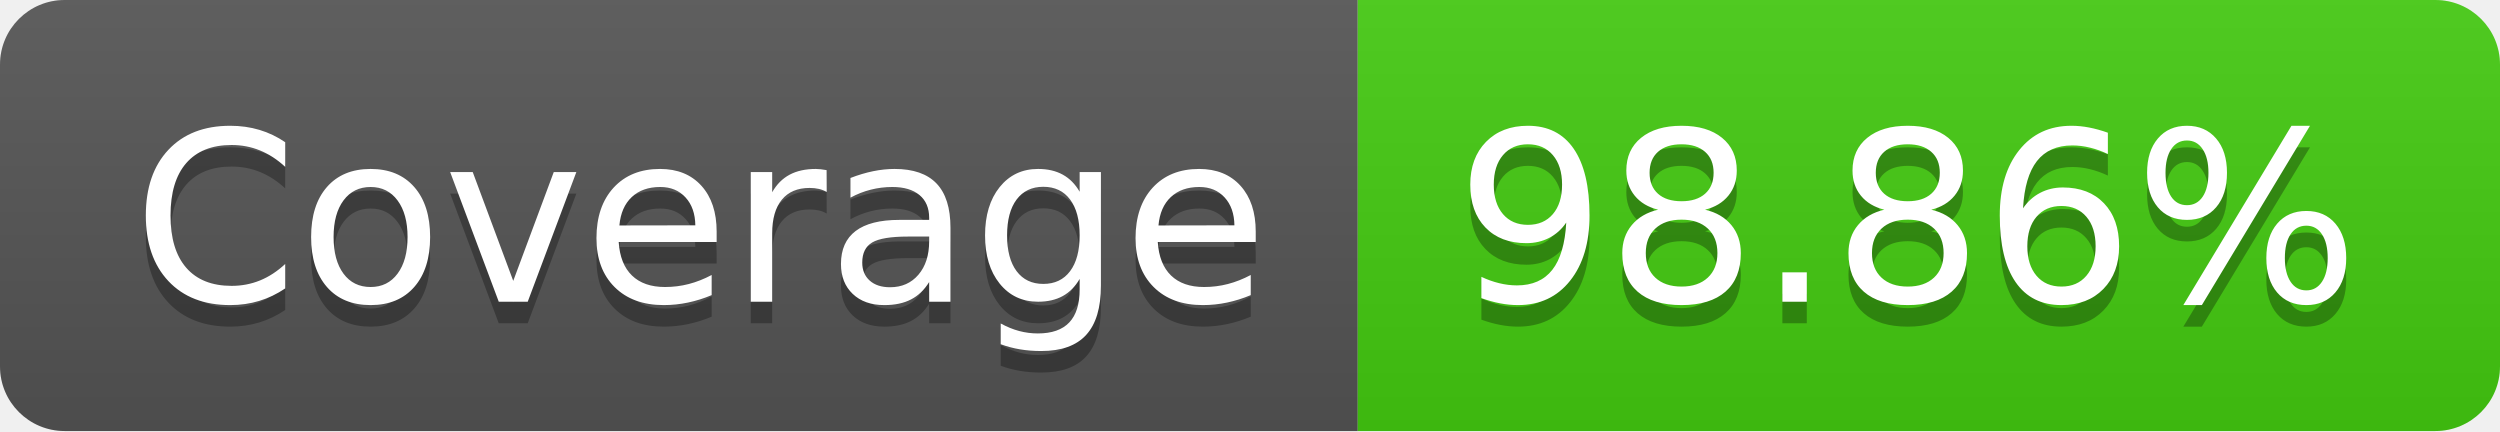
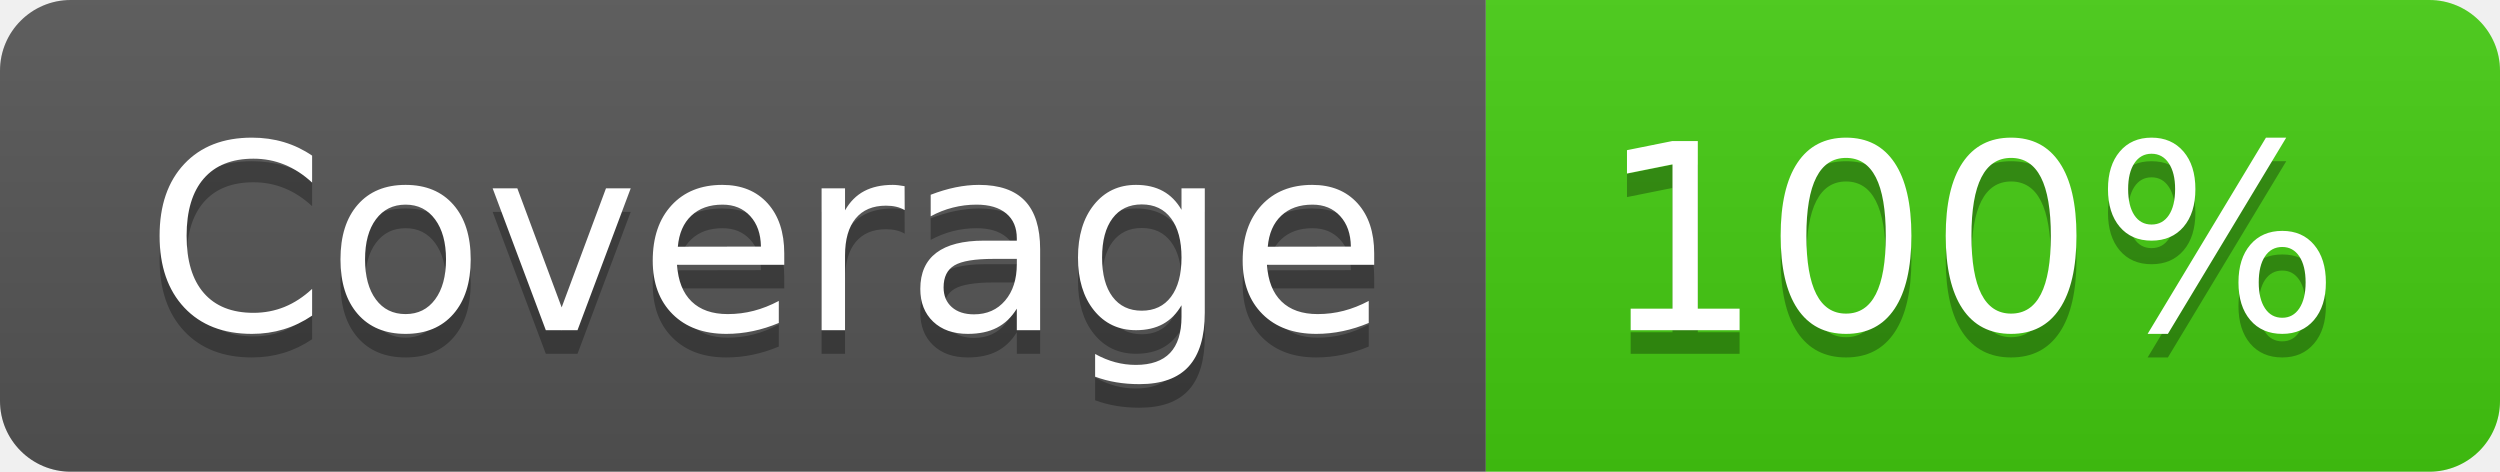
- <svg xmlns="http://www.w3.org/2000/svg" width="116" height="20" role="img" aria-label="Coverage: 98.86%">
+ <svg xmlns="http://www.w3.org/2000/svg" width="106" height="20" role="img" aria-label="Coverage: 100%">
  <linearGradient id="s" x2="0" y2="100%">
    <stop offset="0" stop-color="#bbb" stop-opacity=".1" />
    <stop offset="1" stop-opacity=".1" />
  </linearGradient>
  <clipPath id="r">
-     <rect width="116" height="20" rx="3" fill="#fff" />
+     <rect width="106" height="20" rx="3" fill="#fff" />
  </clipPath>
  <g clip-path="url(#r)">
    <rect width="63" height="20" fill="#555" />
-     <rect x="63" width="53" height="20" fill="#4c1" />
-     <rect width="116" height="20" fill="url(#s)" />
+     <rect x="63" width="43" height="20" fill="#4c1" />
+     <rect width="106" height="20" fill="url(#s)" />
  </g>
  <g fill="#fff" text-anchor="middle" font-family="Verdana,Geneva,DejaVu Sans,sans-serif" text-rendering="geometricPrecision" font-size="110">
    <text aria-hidden="true" x="325" y="150" fill="#010101" fill-opacity=".3" transform="scale(.1)" textLength="530">Coverage</text>
    <text x="325" y="140" transform="scale(.1)" fill="#fff" textLength="530">Coverage</text>
-     <text aria-hidden="true" x="885" y="150" fill="#010101" fill-opacity=".3" transform="scale(.1)" textLength="430">98.86%</text>
-     <text x="885" y="140" transform="scale(.1)" fill="#fff" textLength="430">98.86%</text>
+     <text aria-hidden="true" x="835" y="150" fill="#010101" fill-opacity=".3" transform="scale(.1)" textLength="330">100%</text>
+     <text x="835" y="140" transform="scale(.1)" fill="#fff" textLength="330">100%</text>
  </g>
</svg>
